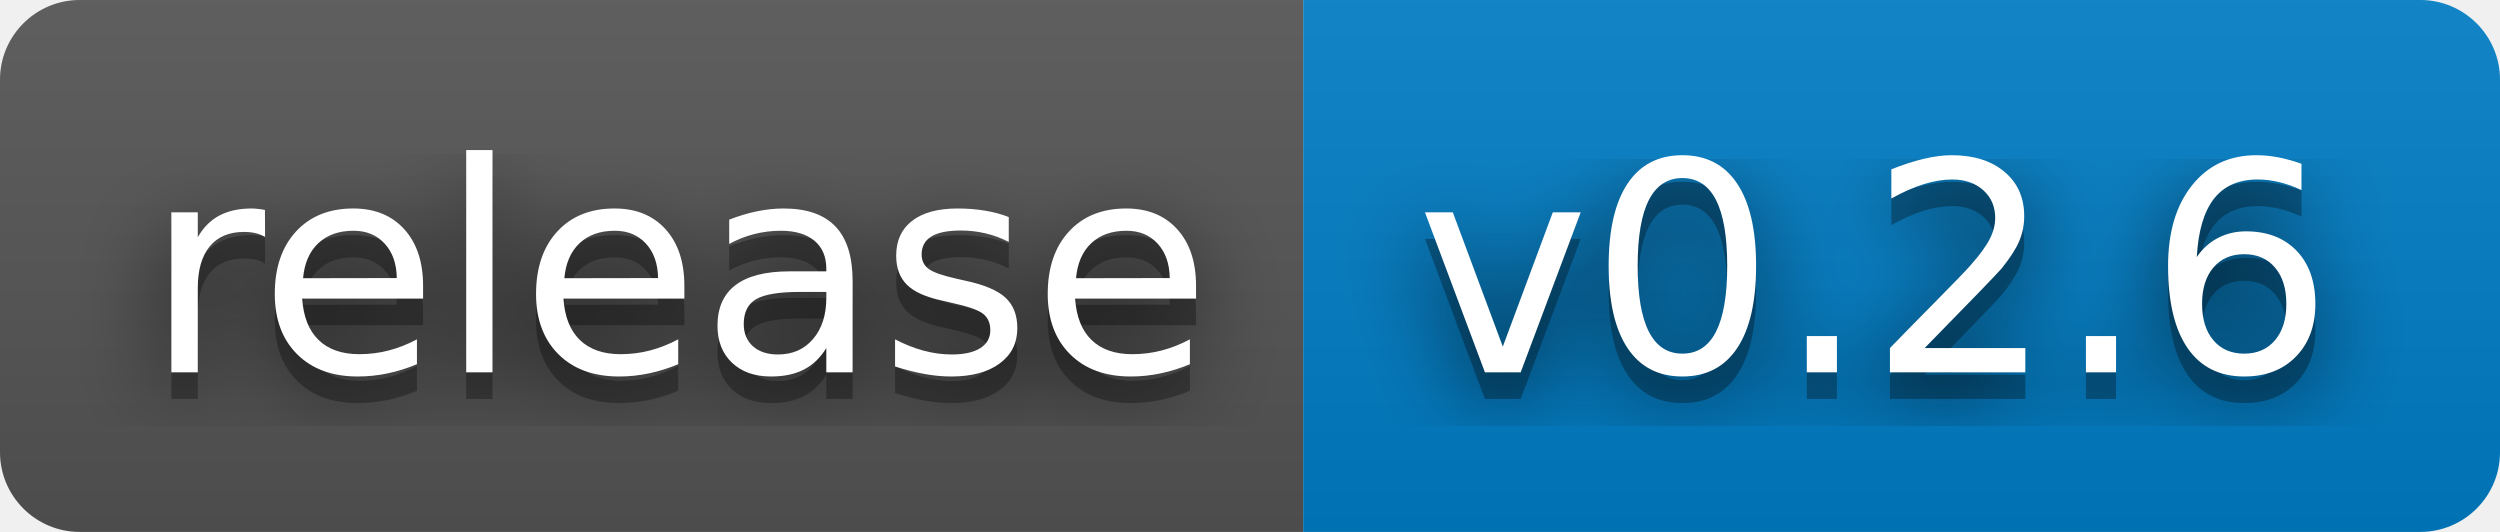
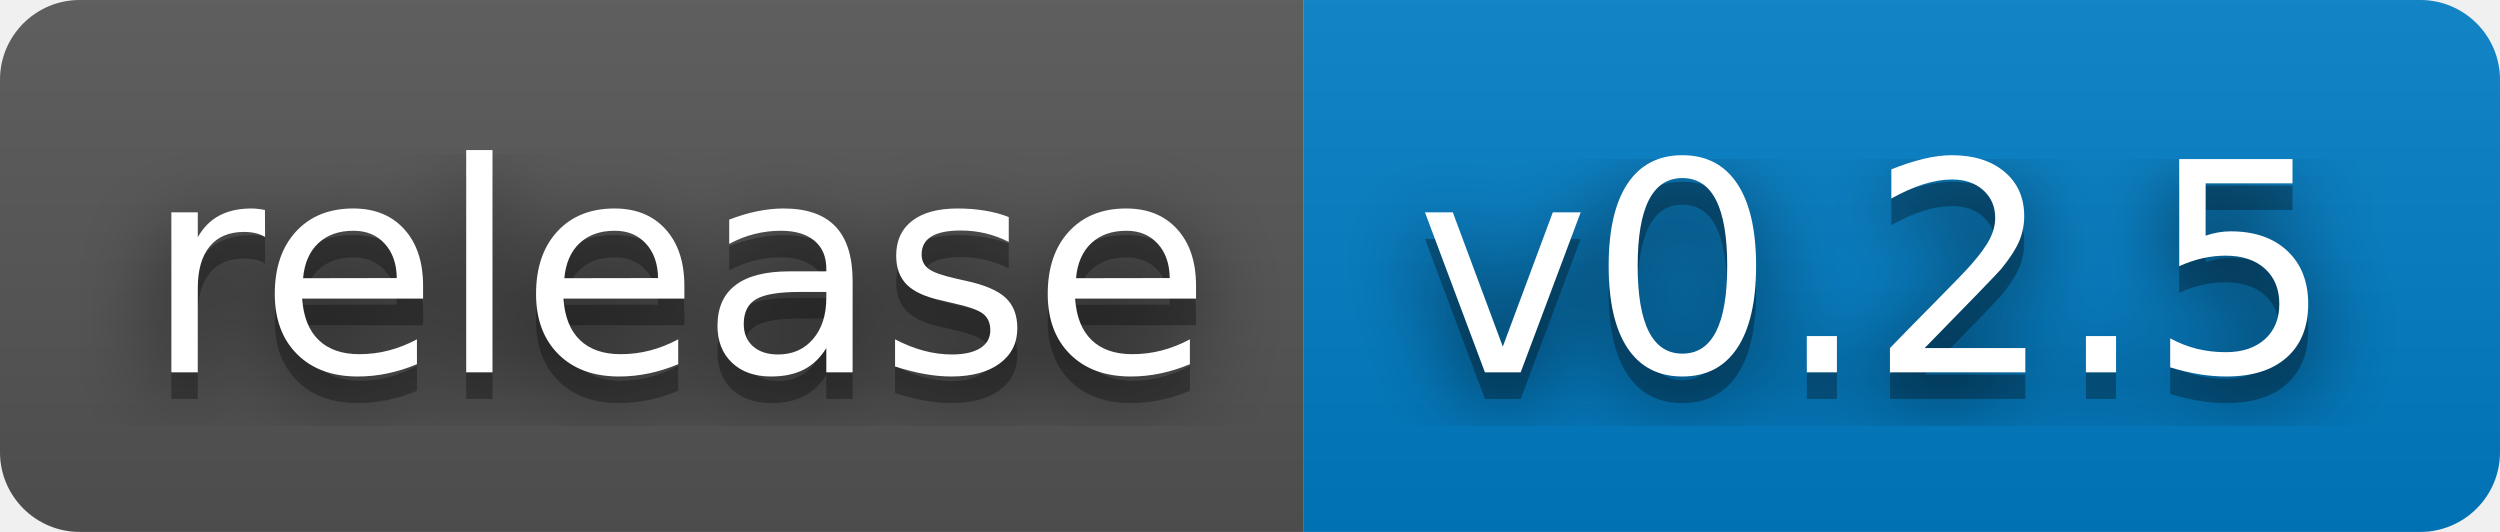
- <svg xmlns="http://www.w3.org/2000/svg" width="94" height="20" role="img" aria-label="release: v0.2.6">
+ <svg xmlns="http://www.w3.org/2000/svg" width="94" height="20" role="img" aria-label="release: v0.2.5">
  <filter id="blur">
    <feGaussianBlur stdDeviation="16" />
  </filter>
  <linearGradient id="s" x2="0" y2="100%">
    <stop offset="0" stop-color="#bbb" stop-opacity=".1" />
    <stop offset="1" stop-opacity=".1" />
  </linearGradient>
  <clipPath id="r">
    <rect width="94" height="20" rx="3" />
  </clipPath>
  <g clip-path="url(#r)">
    <rect width="49" height="20" fill="#555" />
    <rect x="49" width="45" height="20" fill="#007ec6" />
    <rect width="94" height="20" fill="url(#s)" />
  </g>
  <g fill="#fff" text-anchor="middle" font-family="Verdana,Geneva,DejaVu Sans,sans-serif" text-rendering="geometricPrecision" font-size="110">
    <g transform="scale(.1)">
      <g aria-hidden="true" fill="#010101">
        <text x="255" y="150" fill-opacity=".8" filter="url(#blur)" textLength="390">release</text>
        <text x="255" y="150" fill-opacity=".3" textLength="390">release</text>
      </g>
      <text x="255" y="140" textLength="390">release</text>
    </g>
    <g transform="scale(.1)">
      <g aria-hidden="true" fill="#010101">
-         <text x="705" y="150" fill-opacity=".8" filter="url(#blur)" textLength="350">v0.2.6</text>
-         <text x="705" y="150" fill-opacity=".3" textLength="350">v0.2.6</text>
+         <text x="705" y="150" fill-opacity=".8" filter="url(#blur)" textLength="350">v0.2.5</text>
+         <text x="705" y="150" fill-opacity=".3" textLength="350">v0.2.5</text>
      </g>
-       <text x="705" y="140" textLength="350">v0.2.6</text>
+       <text x="705" y="140" textLength="350">v0.2.5</text>
    </g>
  </g>
</svg>
